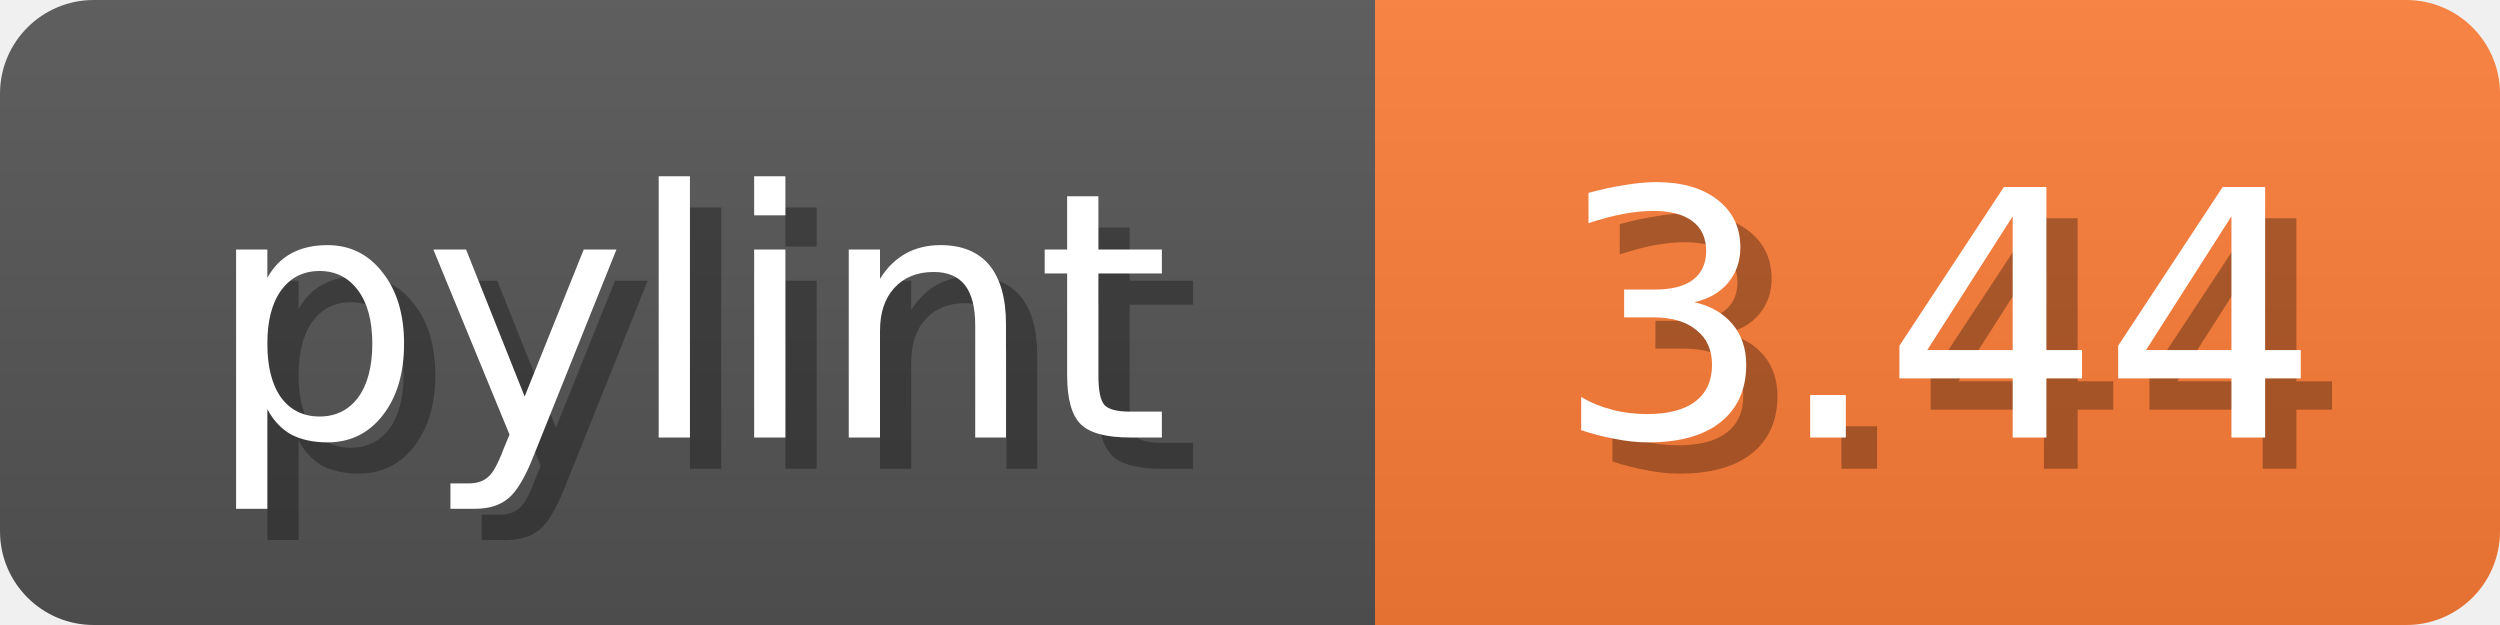
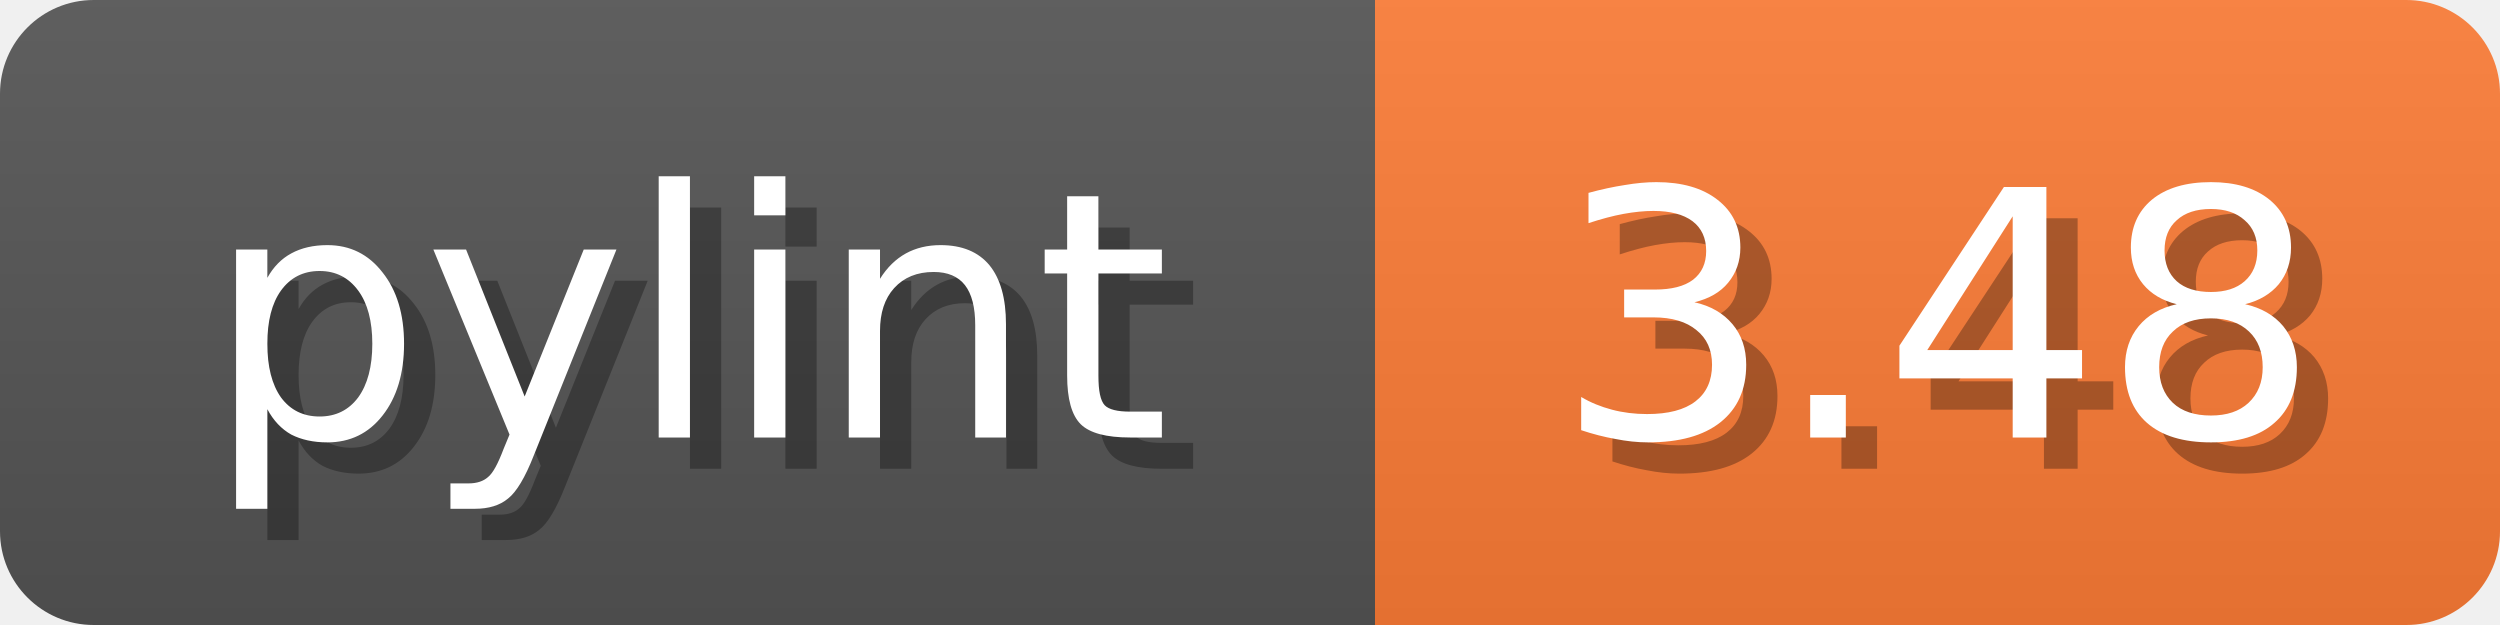
<svg xmlns="http://www.w3.org/2000/svg" width="80" height="20">
  <linearGradient id="b" x2="0" y2="100%">
    <stop offset="0" stop-color="#bbb" stop-opacity=".1" />
    <stop offset="1" stop-opacity=".1" />
  </linearGradient>
  <mask id="anybadge_1">
    <rect width="80" height="20" rx="3" fill="#fff" />
  </mask>
  <g mask="url(#anybadge_1)">
    <path fill="#555" d="M0 0h44v20H0z" />
    <path fill="#FE7D37" d="M44 0h36v20H44z" />
    <path fill="url(#b)" d="M0 0h80v20H0z" />
  </g>
  <g fill="#fff" text-anchor="middle" font-family="DejaVu Sans,Verdana,Geneva,sans-serif" font-size="11">
    <text x="23.0" y="15" fill="#010101" fill-opacity=".3">pylint</text>
    <text x="22.0" y="14">pylint</text>
  </g>
  <g fill="#fff" text-anchor="middle" font-family="DejaVu Sans,Verdana,Geneva,sans-serif" font-size="11">
-     <text x="63.0" y="15" fill="#010101" fill-opacity=".3">3.44</text>
-     <text x="62.0" y="14">3.44</text>
+     <text x="63.0" y="15" fill="#010101" fill-opacity=".3">3.48</text>
+     <text x="62.0" y="14">3.48</text>
  </g>
</svg>
